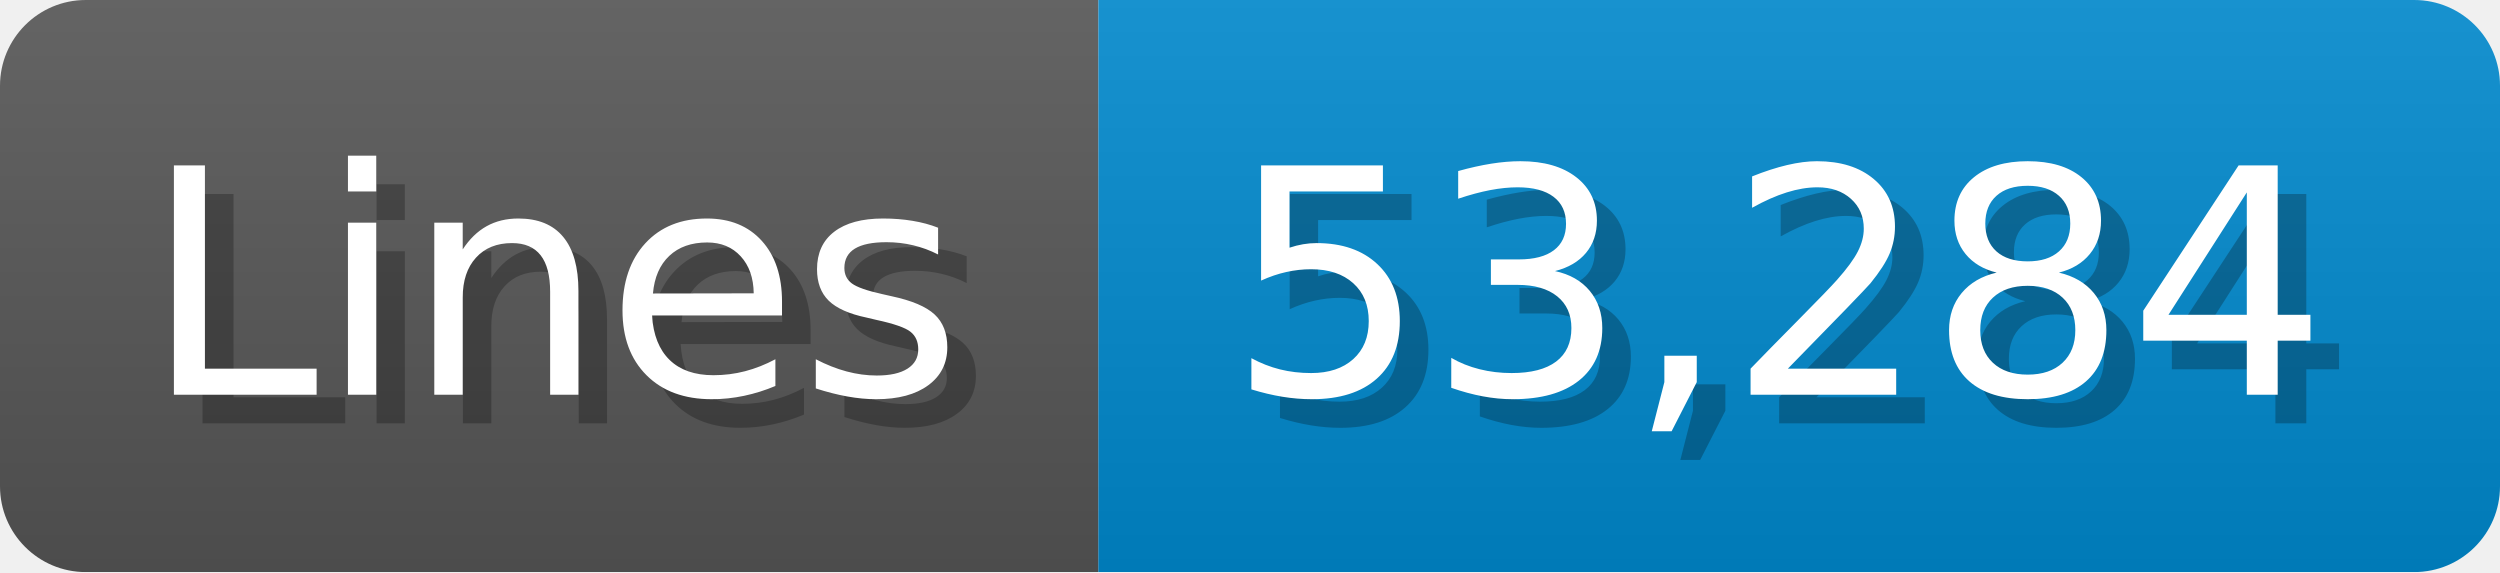
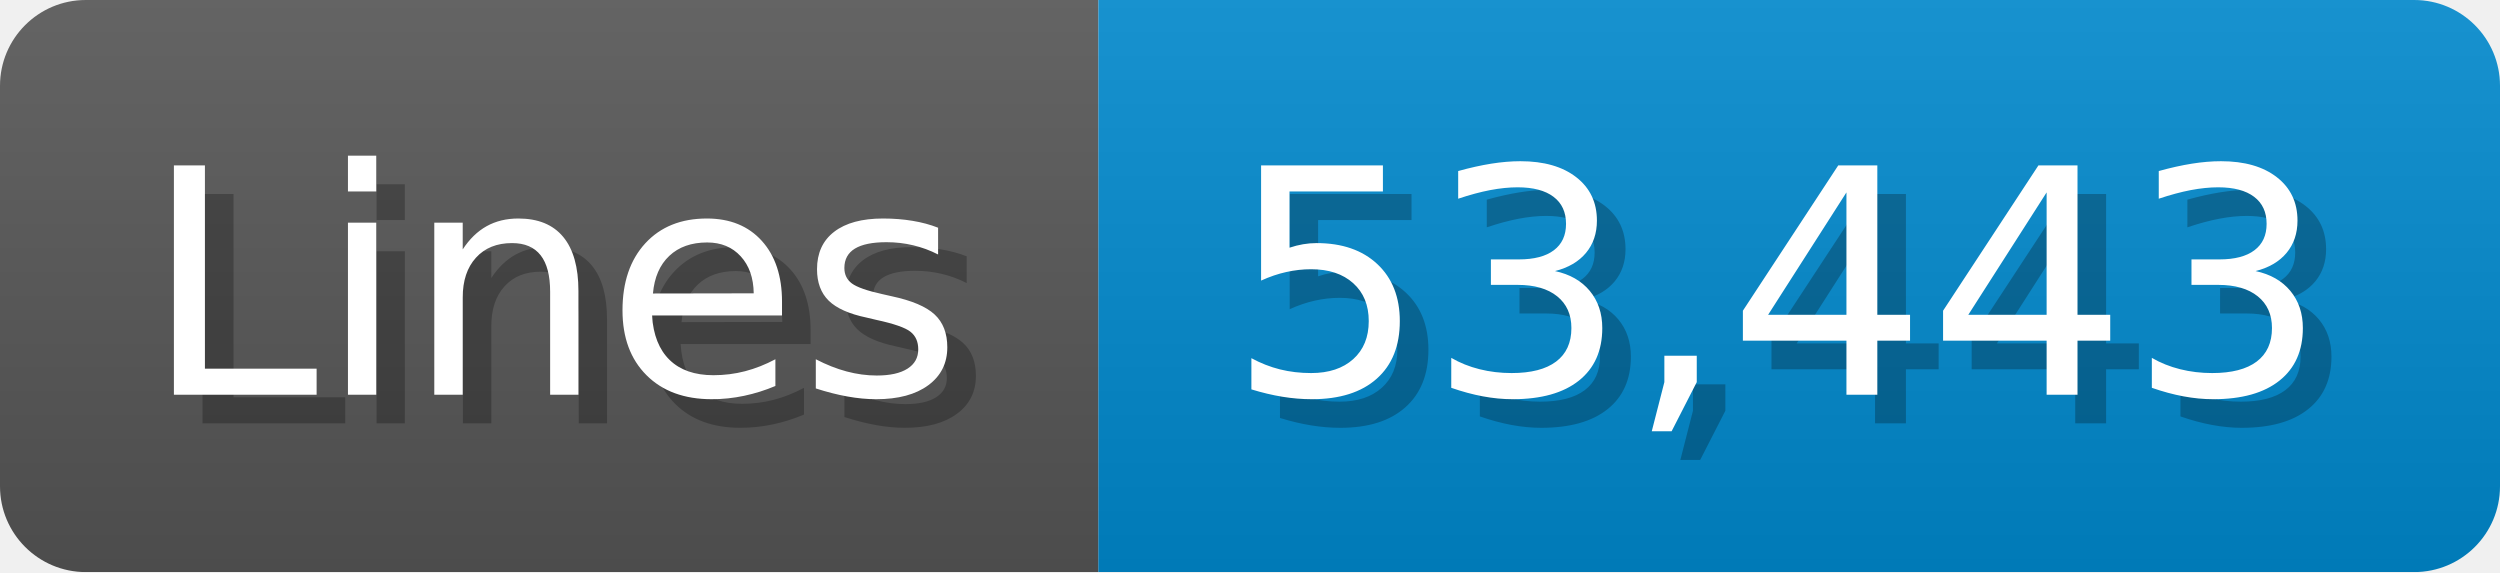
<svg xmlns="http://www.w3.org/2000/svg" width="87.4" height="20" viewBox="0 0 874 200">
  <linearGradient id="a" x2="0" y2="100%">
    <stop offset="0" stop-opacity=".1" stop-color="#EEE" />
    <stop offset="1" stop-opacity=".1" />
  </linearGradient>
  <mask id="m">
    <rect width="874" height="200" rx="30" fill="#FFF" />
  </mask>
  <g mask="url(#m)">
    <rect width="384" height="200" fill="#555" />
    <rect width="490" height="200" fill="#08C" x="384" />
    <rect width="874" height="200" fill="url(#a)" />
  </g>
  <g fill="#fff" text-anchor="start" font-family="Verdana,DejaVu Sans,sans-serif" font-size="110">
    <text x="60" y="148" textLength="284" fill="#000" opacity="0.25">Lines</text>
    <text x="50" y="138" textLength="284">Lines</text>
-     <text x="439" y="148" textLength="390" fill="#000" opacity="0.25">53,284</text>
-     <text x="429" y="138" textLength="390">53,284</text>
+     <text x="439" y="148" textLength="390" fill="#000" opacity="0.25">53,443</text>
+     <text x="429" y="138" textLength="390">53,443</text>
  </g>
</svg>
